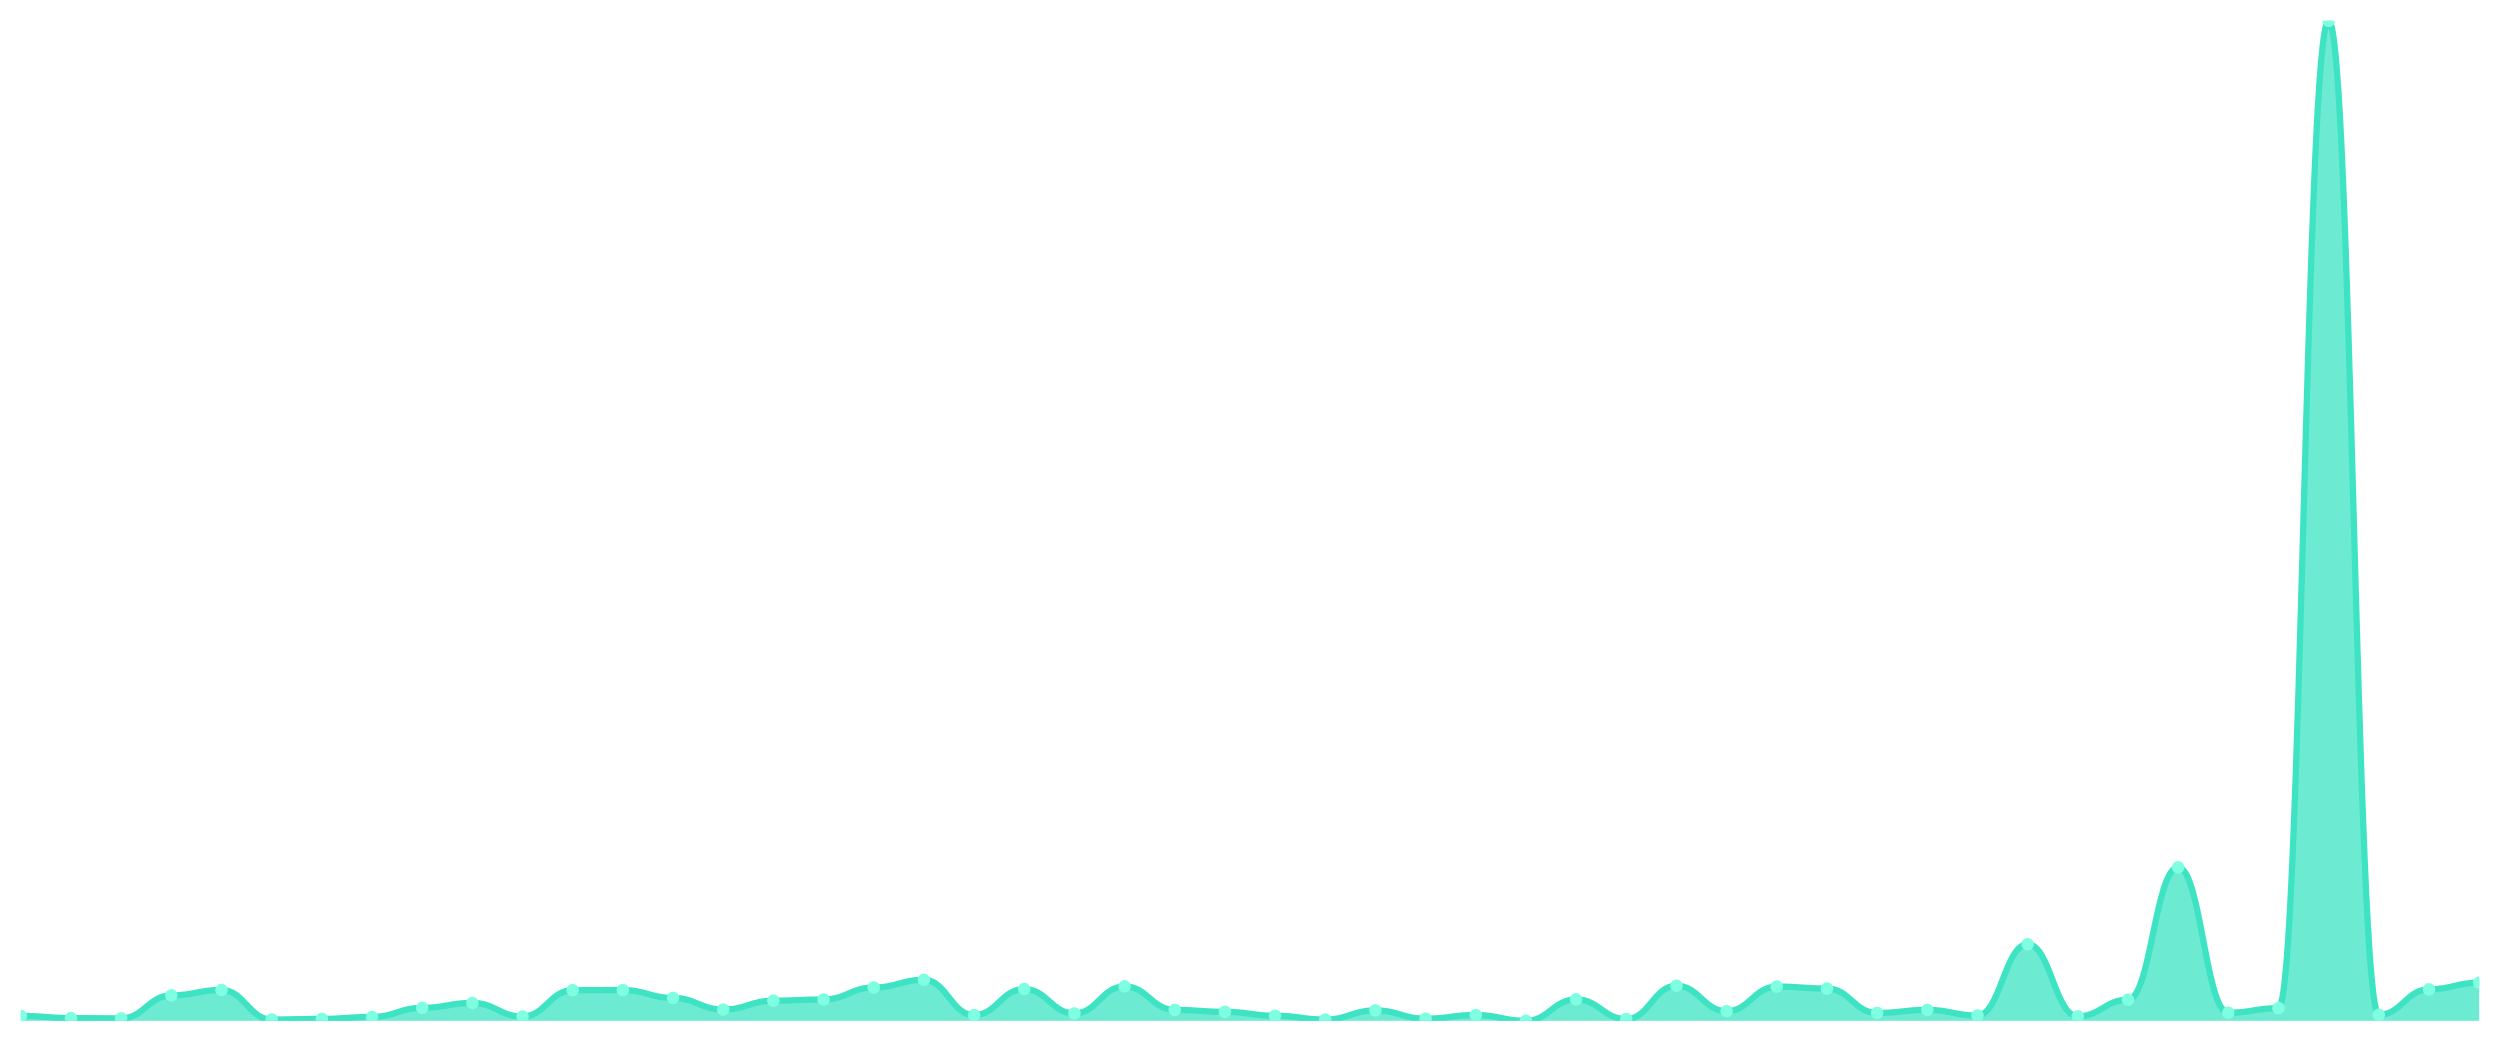
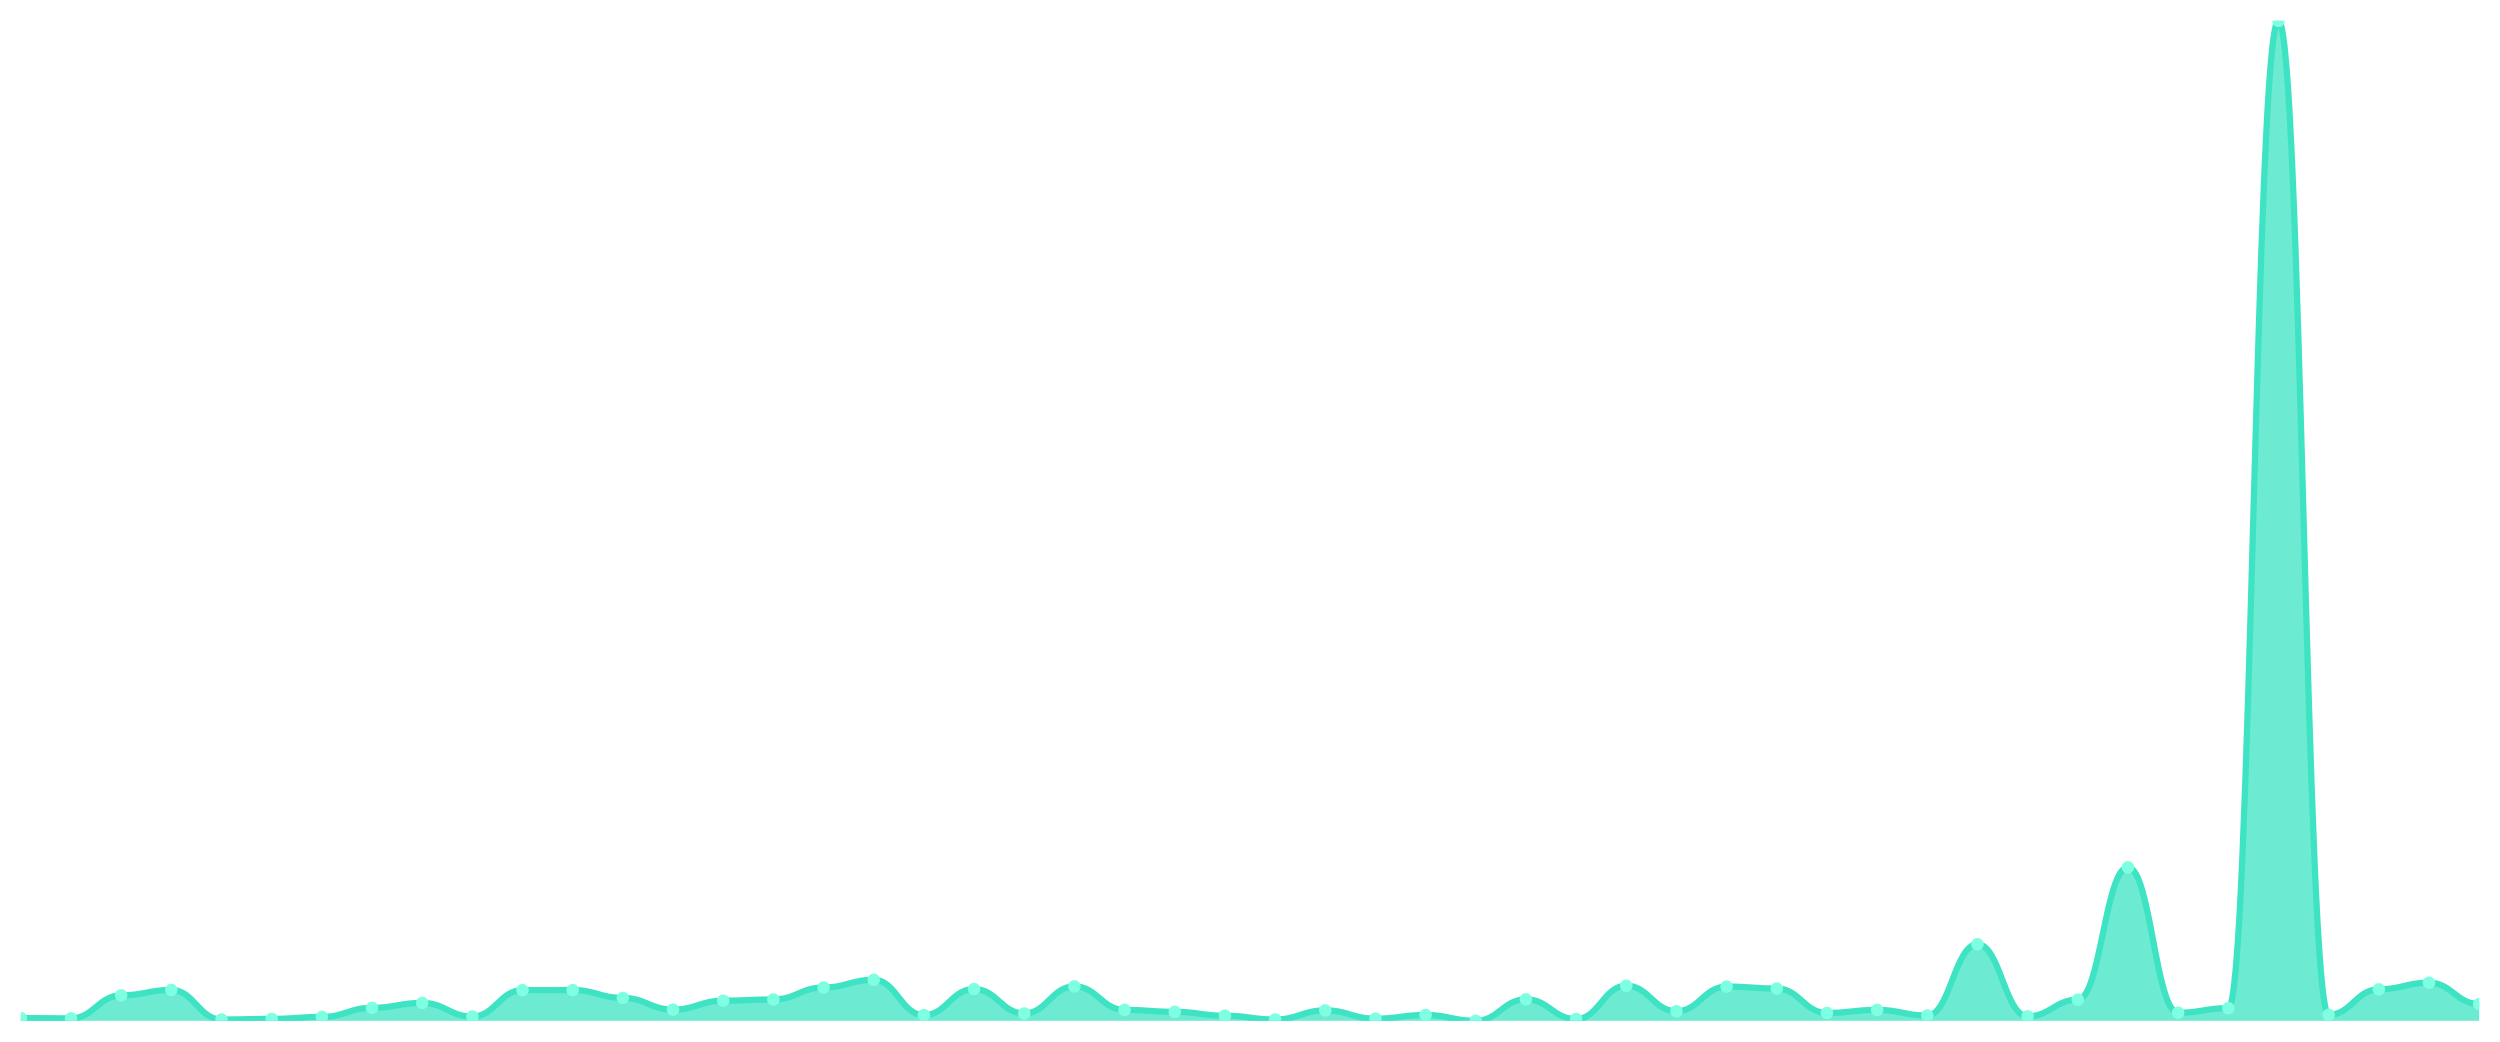
<svg xmlns="http://www.w3.org/2000/svg" viewBox="0 0 1200 500" width="1200" height="500">
  <defs>
    <clipPath id="c">
      <rect x="10" y="10" width="1180" height="480" />
    </clipPath>
  </defs>
  <rect width="1200" height="500" fill="none" />
  <g clip-path="url(#c)">
-     <path d="M 10,490 L 10,487.644 C 20.837,487.644 23.245,488.675 34.082,488.675 C 44.918,488.675 47.327,488.822 58.163,488.822 C 69,488.822 71.408,477.778 82.245,477.778 C 93.082,477.778 95.49,475.176 106.327,475.176 C 117.163,475.176 119.571,489.362 130.408,489.362 C 141.245,489.362 143.653,489.067 154.49,489.067 C 165.327,489.067 167.735,488.135 178.571,488.135 C 189.408,488.135 191.816,483.766 202.653,483.766 C 213.49,483.766 215.898,481.41 226.735,481.41 C 237.571,481.41 239.98,487.938 250.816,487.938 C 261.653,487.938 264.061,475.275 274.898,475.275 C 285.735,475.275 288.143,475.225 298.98,475.225 C 309.816,475.225 312.224,479.005 323.061,479.005 C 333.898,479.005 336.306,484.601 347.143,484.601 C 357.98,484.601 360.388,480.33 371.224,480.33 C 382.061,480.33 384.469,479.741 395.306,479.741 C 406.143,479.741 408.551,473.998 419.388,473.998 C 430.224,473.998 432.633,470.317 443.469,470.317 C 454.306,470.317 456.714,487.251 467.551,487.251 C 478.388,487.251 480.796,474.735 491.633,474.735 C 502.469,474.735 504.878,486.466 515.714,486.466 C 526.551,486.466 528.959,473.458 539.796,473.458 C 550.633,473.458 553.041,484.748 563.878,484.748 C 574.714,484.748 577.122,485.681 587.959,485.681 C 598.796,485.681 601.204,487.546 612.041,487.546 C 622.878,487.546 625.286,489.362 636.122,489.362 C 646.959,489.362 649.367,484.993 660.204,484.993 C 671.041,484.993 673.449,488.969 684.286,488.969 C 695.122,488.969 697.531,487.202 708.367,487.202 C 719.204,487.202 721.612,490 732.449,490 C 743.286,490 745.694,479.692 756.531,479.692 C 767.367,479.692 769.776,489.166 780.612,489.166 C 791.449,489.166 793.857,473.164 804.694,473.164 C 815.531,473.164 817.939,485.386 828.776,485.386 C 839.612,485.386 842.02,473.557 852.857,473.557 C 863.694,473.557 866.102,474.489 876.939,474.489 C 887.776,474.489 890.184,486.22 901.02,486.22 C 911.857,486.22 914.265,484.748 925.102,484.748 C 935.939,484.748 938.347,487.448 949.184,487.448 C 960.02,487.448 962.429,453.236 973.265,453.236 C 984.102,453.236 986.51,487.84 997.347,487.84 C 1008.184,487.84 1010.592,479.839 1021.429,479.839 C 1032.265,479.839 1034.673,416.324 1045.51,416.324 C 1056.347,416.324 1058.755,486.122 1069.592,486.122 C 1080.429,486.122 1082.837,483.913 1093.673,483.913 C 1104.51,483.913 1106.918,10 1117.755,10 C 1128.592,10 1131,487.104 1141.837,487.104 C 1152.673,487.104 1155.082,474.882 1165.918,474.882 C 1176.755,474.882 1179.163,471.691 1190,471.691 L 1190,490 Z" fill="rgba(61,227,195,0.75)" />
-     <path d="M 10,487.644 C 20.837,487.644 23.245,488.675 34.082,488.675 C 44.918,488.675 47.327,488.822 58.163,488.822 C 69,488.822 71.408,477.778 82.245,477.778 C 93.082,477.778 95.49,475.176 106.327,475.176 C 117.163,475.176 119.571,489.362 130.408,489.362 C 141.245,489.362 143.653,489.067 154.49,489.067 C 165.327,489.067 167.735,488.135 178.571,488.135 C 189.408,488.135 191.816,483.766 202.653,483.766 C 213.49,483.766 215.898,481.41 226.735,481.41 C 237.571,481.41 239.98,487.938 250.816,487.938 C 261.653,487.938 264.061,475.275 274.898,475.275 C 285.735,475.275 288.143,475.225 298.98,475.225 C 309.816,475.225 312.224,479.005 323.061,479.005 C 333.898,479.005 336.306,484.601 347.143,484.601 C 357.98,484.601 360.388,480.33 371.224,480.33 C 382.061,480.33 384.469,479.741 395.306,479.741 C 406.143,479.741 408.551,473.998 419.388,473.998 C 430.224,473.998 432.633,470.317 443.469,470.317 C 454.306,470.317 456.714,487.251 467.551,487.251 C 478.388,487.251 480.796,474.735 491.633,474.735 C 502.469,474.735 504.878,486.466 515.714,486.466 C 526.551,486.466 528.959,473.458 539.796,473.458 C 550.633,473.458 553.041,484.748 563.878,484.748 C 574.714,484.748 577.122,485.681 587.959,485.681 C 598.796,485.681 601.204,487.546 612.041,487.546 C 622.878,487.546 625.286,489.362 636.122,489.362 C 646.959,489.362 649.367,484.993 660.204,484.993 C 671.041,484.993 673.449,488.969 684.286,488.969 C 695.122,488.969 697.531,487.202 708.367,487.202 C 719.204,487.202 721.612,490 732.449,490 C 743.286,490 745.694,479.692 756.531,479.692 C 767.367,479.692 769.776,489.166 780.612,489.166 C 791.449,489.166 793.857,473.164 804.694,473.164 C 815.531,473.164 817.939,485.386 828.776,485.386 C 839.612,485.386 842.02,473.557 852.857,473.557 C 863.694,473.557 866.102,474.489 876.939,474.489 C 887.776,474.489 890.184,486.22 901.02,486.22 C 911.857,486.22 914.265,484.748 925.102,484.748 C 935.939,484.748 938.347,487.448 949.184,487.448 C 960.02,487.448 962.429,453.236 973.265,453.236 C 984.102,453.236 986.51,487.84 997.347,487.84 C 1008.184,487.84 1010.592,479.839 1021.429,479.839 C 1032.265,479.839 1034.673,416.324 1045.51,416.324 C 1056.347,416.324 1058.755,486.122 1069.592,486.122 C 1080.429,486.122 1082.837,483.913 1093.673,483.913 C 1104.51,483.913 1106.918,10 1117.755,10 C 1128.592,10 1131,487.104 1141.837,487.104 C 1152.673,487.104 1155.082,474.882 1165.918,474.882 C 1176.755,474.882 1179.163,471.691 1190,471.691" fill="none" stroke="#3de3c3" stroke-width="3" stroke-linecap="round" stroke-linejoin="round" />
-     <circle cx="10" cy="487.644" r="3" fill="#7fffe1" />
-     <circle cx="34.082" cy="488.675" r="3" fill="#7fffe1" />
-     <circle cx="58.163" cy="488.822" r="3" fill="#7fffe1" />
-     <circle cx="82.245" cy="477.778" r="3" fill="#7fffe1" />
-     <circle cx="106.327" cy="475.176" r="3" fill="#7fffe1" />
-     <circle cx="130.408" cy="489.362" r="3" fill="#7fffe1" />
-     <circle cx="154.49" cy="489.067" r="3" fill="#7fffe1" />
-     <circle cx="178.571" cy="488.135" r="3" fill="#7fffe1" />
-     <circle cx="202.653" cy="483.766" r="3" fill="#7fffe1" />
-     <circle cx="226.735" cy="481.41" r="3" fill="#7fffe1" />
-     <circle cx="250.816" cy="487.938" r="3" fill="#7fffe1" />
-     <circle cx="274.898" cy="475.275" r="3" fill="#7fffe1" />
-     <circle cx="298.98" cy="475.225" r="3" fill="#7fffe1" />
-     <circle cx="323.061" cy="479.005" r="3" fill="#7fffe1" />
-     <circle cx="347.143" cy="484.601" r="3" fill="#7fffe1" />
-     <circle cx="371.224" cy="480.33" r="3" fill="#7fffe1" />
-     <circle cx="395.306" cy="479.741" r="3" fill="#7fffe1" />
-     <circle cx="419.388" cy="473.998" r="3" fill="#7fffe1" />
-     <circle cx="443.469" cy="470.317" r="3" fill="#7fffe1" />
-     <circle cx="467.551" cy="487.251" r="3" fill="#7fffe1" />
-     <circle cx="491.633" cy="474.735" r="3" fill="#7fffe1" />
-     <circle cx="515.714" cy="486.466" r="3" fill="#7fffe1" />
-     <circle cx="539.796" cy="473.458" r="3" fill="#7fffe1" />
-     <circle cx="563.878" cy="484.748" r="3" fill="#7fffe1" />
-     <circle cx="587.959" cy="485.681" r="3" fill="#7fffe1" />
-     <circle cx="612.041" cy="487.546" r="3" fill="#7fffe1" />
-     <circle cx="636.122" cy="489.362" r="3" fill="#7fffe1" />
-     <circle cx="660.204" cy="484.993" r="3" fill="#7fffe1" />
-     <circle cx="684.286" cy="488.969" r="3" fill="#7fffe1" />
-     <circle cx="708.367" cy="487.202" r="3" fill="#7fffe1" />
-     <circle cx="732.449" cy="490" r="3" fill="#7fffe1" />
-     <circle cx="756.531" cy="479.692" r="3" fill="#7fffe1" />
-     <circle cx="780.612" cy="489.166" r="3" fill="#7fffe1" />
-     <circle cx="804.694" cy="473.164" r="3" fill="#7fffe1" />
-     <circle cx="828.776" cy="485.386" r="3" fill="#7fffe1" />
-     <circle cx="852.857" cy="473.557" r="3" fill="#7fffe1" />
-     <circle cx="876.939" cy="474.489" r="3" fill="#7fffe1" />
-     <circle cx="901.02" cy="486.22" r="3" fill="#7fffe1" />
-     <circle cx="925.102" cy="484.748" r="3" fill="#7fffe1" />
-     <circle cx="949.184" cy="487.448" r="3" fill="#7fffe1" />
-     <circle cx="973.265" cy="453.236" r="3" fill="#7fffe1" />
-     <circle cx="997.347" cy="487.84" r="3" fill="#7fffe1" />
-     <circle cx="1021.429" cy="479.839" r="3" fill="#7fffe1" />
-     <circle cx="1045.51" cy="416.324" r="3" fill="#7fffe1" />
-     <circle cx="1069.592" cy="486.122" r="3" fill="#7fffe1" />
-     <circle cx="1093.673" cy="483.913" r="3" fill="#7fffe1" />
-     <circle cx="1117.755" cy="10" r="3" fill="#7fffe1" />
-     <circle cx="1141.837" cy="487.104" r="3" fill="#7fffe1" />
-     <circle cx="1165.918" cy="474.882" r="3" fill="#7fffe1" />
-     <circle cx="1190" cy="471.691" r="3" fill="#7fffe1" />
+     <path d="M 10,490 L 10,488.675 C 20.837,488.675 23.245,488.822 34.082,488.822 C 44.918,488.822 47.327,477.778 58.163,477.778 C 69,477.778 71.408,475.176 82.245,475.176 C 93.082,475.176 95.49,489.362 106.327,489.362 C 117.163,489.362 119.571,489.067 130.408,489.067 C 141.245,489.067 143.653,488.135 154.49,488.135 C 165.327,488.135 167.735,483.766 178.571,483.766 C 189.408,483.766 191.816,481.41 202.653,481.41 C 213.49,481.41 215.898,487.938 226.735,487.938 C 237.571,487.938 239.98,475.275 250.816,475.275 C 261.653,475.275 264.061,475.225 274.898,475.225 C 285.735,475.225 288.143,479.005 298.98,479.005 C 309.816,479.005 312.224,484.601 323.061,484.601 C 333.898,484.601 336.306,480.33 347.143,480.33 C 357.98,480.33 360.388,479.741 371.224,479.741 C 382.061,479.741 384.469,473.998 395.306,473.998 C 406.143,473.998 408.551,470.317 419.388,470.317 C 430.224,470.317 432.633,487.251 443.469,487.251 C 454.306,487.251 456.714,474.735 467.551,474.735 C 478.388,474.735 480.796,486.466 491.633,486.466 C 502.469,486.466 504.878,473.458 515.714,473.458 C 526.551,473.458 528.959,484.748 539.796,484.748 C 550.633,484.748 553.041,485.681 563.878,485.681 C 574.714,485.681 577.122,487.546 587.959,487.546 C 598.796,487.546 601.204,489.362 612.041,489.362 C 622.878,489.362 625.286,484.993 636.122,484.993 C 646.959,484.993 649.367,488.969 660.204,488.969 C 671.041,488.969 673.449,487.202 684.286,487.202 C 695.122,487.202 697.531,490 708.367,490 C 719.204,490 721.612,479.692 732.449,479.692 C 743.286,479.692 745.694,489.166 756.531,489.166 C 767.367,489.166 769.776,473.164 780.612,473.164 C 791.449,473.164 793.857,485.386 804.694,485.386 C 815.531,485.386 817.939,473.557 828.776,473.557 C 839.612,473.557 842.02,474.489 852.857,474.489 C 863.694,474.489 866.102,486.22 876.939,486.22 C 887.776,486.22 890.184,484.748 901.02,484.748 C 911.857,484.748 914.265,487.448 925.102,487.448 C 935.939,487.448 938.347,453.236 949.184,453.236 C 960.02,453.236 962.429,487.84 973.265,487.84 C 984.102,487.84 986.51,479.839 997.347,479.839 C 1008.184,479.839 1010.592,416.324 1021.429,416.324 C 1032.265,416.324 1034.673,486.122 1045.51,486.122 C 1056.347,486.122 1058.755,483.913 1069.592,483.913 C 1080.429,483.913 1082.837,10 1093.673,10 C 1104.51,10 1106.918,487.104 1117.755,487.104 C 1128.592,487.104 1131,474.882 1141.837,474.882 C 1152.673,474.882 1155.082,471.691 1165.918,471.691 C 1176.755,471.691 1179.163,481.95 1190,481.95 L 1190,490 Z" fill="rgba(61,227,195,0.75)" />
+     <path d="M 10,488.675 C 20.837,488.675 23.245,488.822 34.082,488.822 C 44.918,488.822 47.327,477.778 58.163,477.778 C 69,477.778 71.408,475.176 82.245,475.176 C 93.082,475.176 95.49,489.362 106.327,489.362 C 117.163,489.362 119.571,489.067 130.408,489.067 C 141.245,489.067 143.653,488.135 154.49,488.135 C 165.327,488.135 167.735,483.766 178.571,483.766 C 189.408,483.766 191.816,481.41 202.653,481.41 C 213.49,481.41 215.898,487.938 226.735,487.938 C 237.571,487.938 239.98,475.275 250.816,475.275 C 261.653,475.275 264.061,475.225 274.898,475.225 C 285.735,475.225 288.143,479.005 298.98,479.005 C 309.816,479.005 312.224,484.601 323.061,484.601 C 333.898,484.601 336.306,480.33 347.143,480.33 C 357.98,480.33 360.388,479.741 371.224,479.741 C 382.061,479.741 384.469,473.998 395.306,473.998 C 406.143,473.998 408.551,470.317 419.388,470.317 C 430.224,470.317 432.633,487.251 443.469,487.251 C 454.306,487.251 456.714,474.735 467.551,474.735 C 478.388,474.735 480.796,486.466 491.633,486.466 C 502.469,486.466 504.878,473.458 515.714,473.458 C 526.551,473.458 528.959,484.748 539.796,484.748 C 550.633,484.748 553.041,485.681 563.878,485.681 C 574.714,485.681 577.122,487.546 587.959,487.546 C 598.796,487.546 601.204,489.362 612.041,489.362 C 622.878,489.362 625.286,484.993 636.122,484.993 C 646.959,484.993 649.367,488.969 660.204,488.969 C 671.041,488.969 673.449,487.202 684.286,487.202 C 695.122,487.202 697.531,490 708.367,490 C 719.204,490 721.612,479.692 732.449,479.692 C 743.286,479.692 745.694,489.166 756.531,489.166 C 767.367,489.166 769.776,473.164 780.612,473.164 C 791.449,473.164 793.857,485.386 804.694,485.386 C 815.531,485.386 817.939,473.557 828.776,473.557 C 839.612,473.557 842.02,474.489 852.857,474.489 C 863.694,474.489 866.102,486.22 876.939,486.22 C 887.776,486.22 890.184,484.748 901.02,484.748 C 911.857,484.748 914.265,487.448 925.102,487.448 C 935.939,487.448 938.347,453.236 949.184,453.236 C 960.02,453.236 962.429,487.84 973.265,487.84 C 984.102,487.84 986.51,479.839 997.347,479.839 C 1008.184,479.839 1010.592,416.324 1021.429,416.324 C 1032.265,416.324 1034.673,486.122 1045.51,486.122 C 1056.347,486.122 1058.755,483.913 1069.592,483.913 C 1080.429,483.913 1082.837,10 1093.673,10 C 1104.51,10 1106.918,487.104 1117.755,487.104 C 1128.592,487.104 1131,474.882 1141.837,474.882 C 1152.673,474.882 1155.082,471.691 1165.918,471.691 C 1176.755,471.691 1179.163,481.95 1190,481.95" fill="none" stroke="#3de3c3" stroke-width="3" stroke-linecap="round" stroke-linejoin="round" />
+     <circle cx="10" cy="488.675" r="3" fill="#7fffe1" />
+     <circle cx="34.082" cy="488.822" r="3" fill="#7fffe1" />
+     <circle cx="58.163" cy="477.778" r="3" fill="#7fffe1" />
+     <circle cx="82.245" cy="475.176" r="3" fill="#7fffe1" />
+     <circle cx="106.327" cy="489.362" r="3" fill="#7fffe1" />
+     <circle cx="130.408" cy="489.067" r="3" fill="#7fffe1" />
+     <circle cx="154.49" cy="488.135" r="3" fill="#7fffe1" />
+     <circle cx="178.571" cy="483.766" r="3" fill="#7fffe1" />
+     <circle cx="202.653" cy="481.41" r="3" fill="#7fffe1" />
+     <circle cx="226.735" cy="487.938" r="3" fill="#7fffe1" />
+     <circle cx="250.816" cy="475.275" r="3" fill="#7fffe1" />
+     <circle cx="274.898" cy="475.225" r="3" fill="#7fffe1" />
+     <circle cx="298.98" cy="479.005" r="3" fill="#7fffe1" />
+     <circle cx="323.061" cy="484.601" r="3" fill="#7fffe1" />
+     <circle cx="347.143" cy="480.33" r="3" fill="#7fffe1" />
+     <circle cx="371.224" cy="479.741" r="3" fill="#7fffe1" />
+     <circle cx="395.306" cy="473.998" r="3" fill="#7fffe1" />
+     <circle cx="419.388" cy="470.317" r="3" fill="#7fffe1" />
+     <circle cx="443.469" cy="487.251" r="3" fill="#7fffe1" />
+     <circle cx="467.551" cy="474.735" r="3" fill="#7fffe1" />
+     <circle cx="491.633" cy="486.466" r="3" fill="#7fffe1" />
+     <circle cx="515.714" cy="473.458" r="3" fill="#7fffe1" />
+     <circle cx="539.796" cy="484.748" r="3" fill="#7fffe1" />
+     <circle cx="563.878" cy="485.681" r="3" fill="#7fffe1" />
+     <circle cx="587.959" cy="487.546" r="3" fill="#7fffe1" />
+     <circle cx="612.041" cy="489.362" r="3" fill="#7fffe1" />
+     <circle cx="636.122" cy="484.993" r="3" fill="#7fffe1" />
+     <circle cx="660.204" cy="488.969" r="3" fill="#7fffe1" />
+     <circle cx="684.286" cy="487.202" r="3" fill="#7fffe1" />
+     <circle cx="708.367" cy="490" r="3" fill="#7fffe1" />
+     <circle cx="732.449" cy="479.692" r="3" fill="#7fffe1" />
+     <circle cx="756.531" cy="489.166" r="3" fill="#7fffe1" />
+     <circle cx="780.612" cy="473.164" r="3" fill="#7fffe1" />
+     <circle cx="804.694" cy="485.386" r="3" fill="#7fffe1" />
+     <circle cx="828.776" cy="473.557" r="3" fill="#7fffe1" />
+     <circle cx="852.857" cy="474.489" r="3" fill="#7fffe1" />
+     <circle cx="876.939" cy="486.22" r="3" fill="#7fffe1" />
+     <circle cx="901.02" cy="484.748" r="3" fill="#7fffe1" />
+     <circle cx="925.102" cy="487.448" r="3" fill="#7fffe1" />
+     <circle cx="949.184" cy="453.236" r="3" fill="#7fffe1" />
+     <circle cx="973.265" cy="487.84" r="3" fill="#7fffe1" />
+     <circle cx="997.347" cy="479.839" r="3" fill="#7fffe1" />
+     <circle cx="1021.429" cy="416.324" r="3" fill="#7fffe1" />
+     <circle cx="1045.51" cy="486.122" r="3" fill="#7fffe1" />
+     <circle cx="1069.592" cy="483.913" r="3" fill="#7fffe1" />
+     <circle cx="1093.673" cy="10" r="3" fill="#7fffe1" />
+     <circle cx="1117.755" cy="487.104" r="3" fill="#7fffe1" />
+     <circle cx="1141.837" cy="474.882" r="3" fill="#7fffe1" />
+     <circle cx="1165.918" cy="471.691" r="3" fill="#7fffe1" />
+     <circle cx="1190" cy="481.95" r="3" fill="#7fffe1" />
  </g>
</svg>
